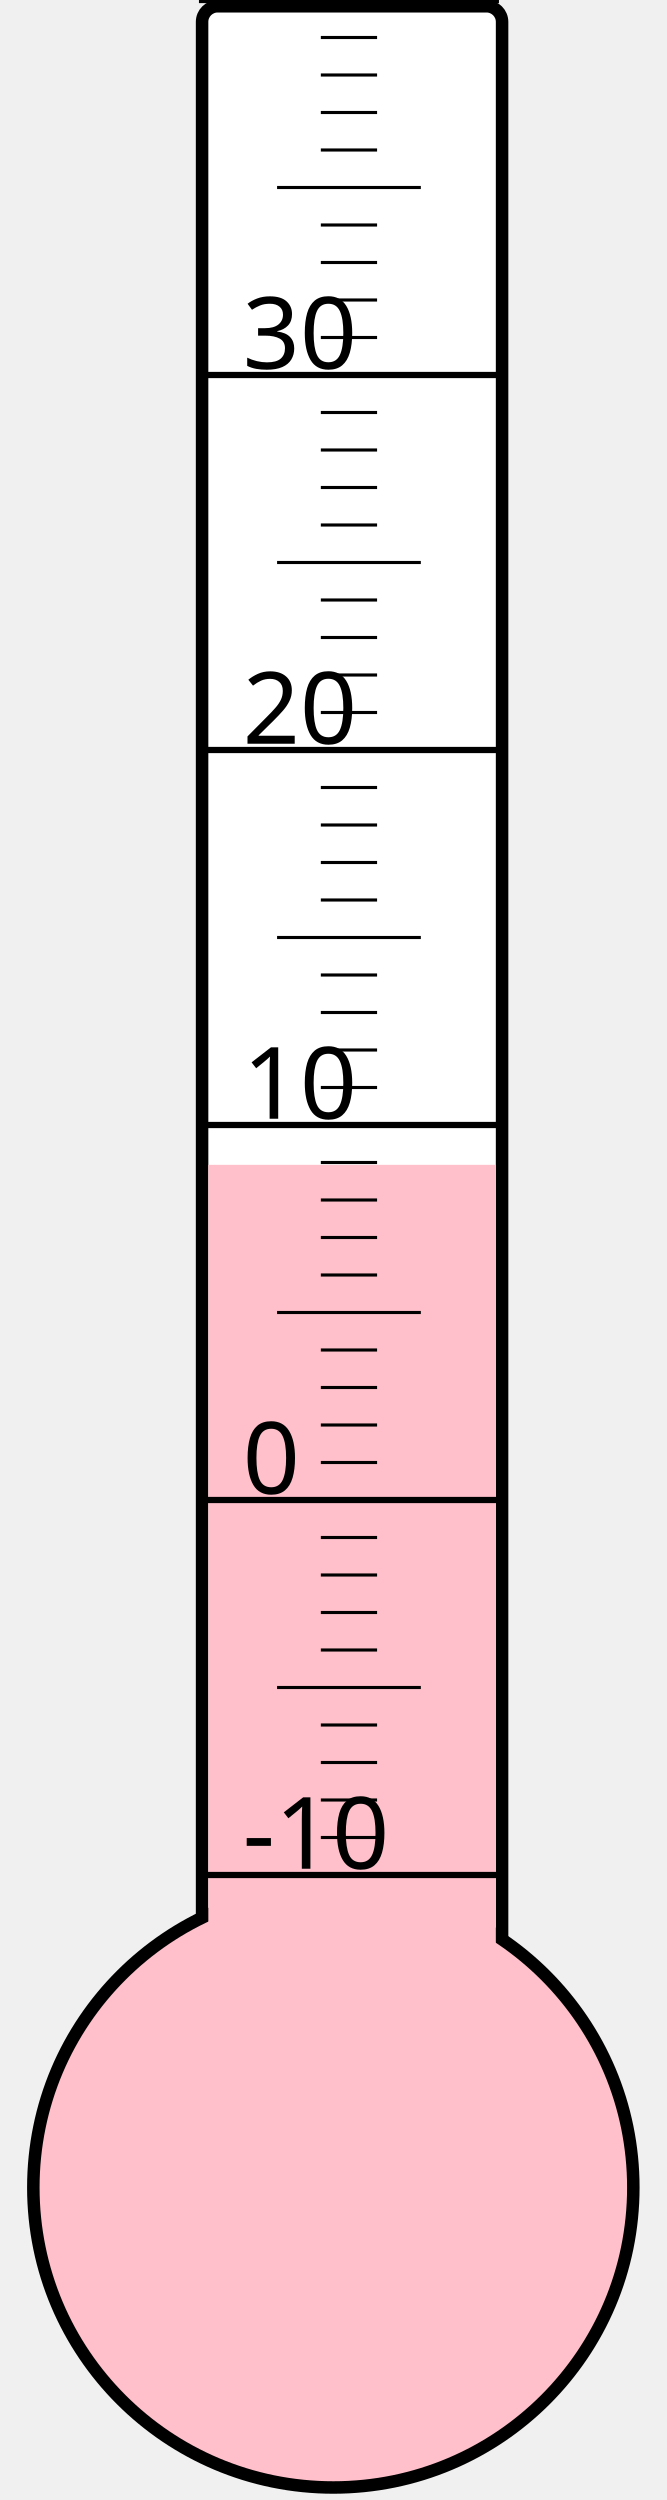
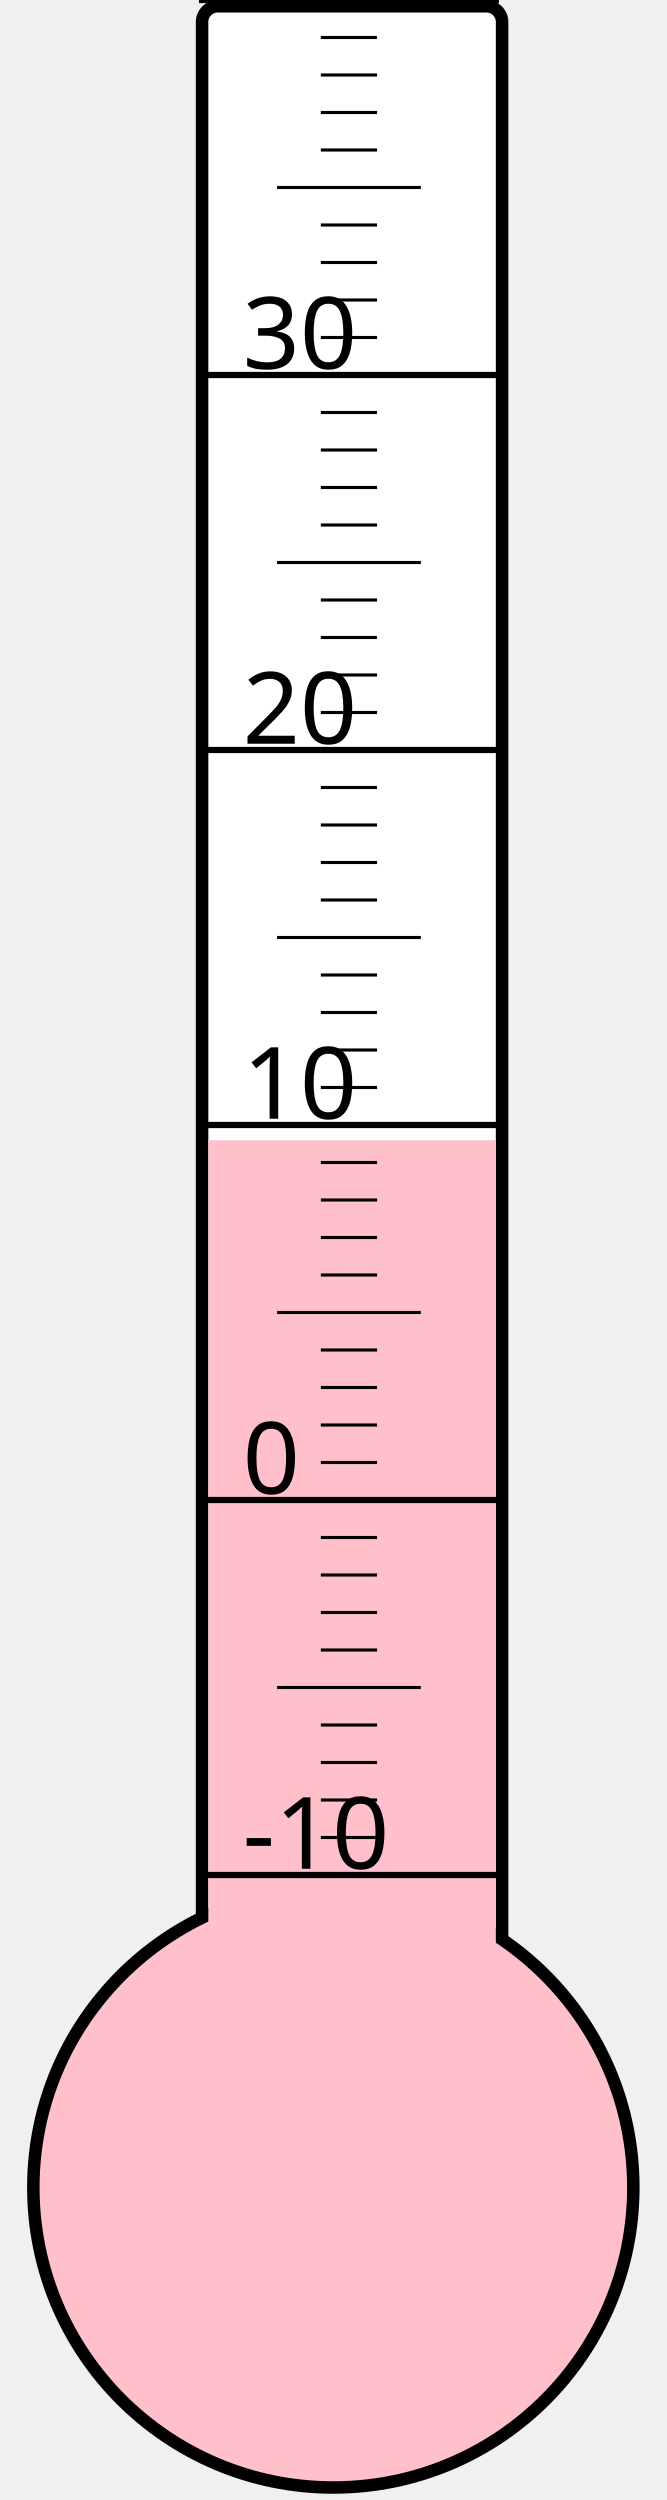
<svg xmlns="http://www.w3.org/2000/svg" width="40px" height="150px" viewBox="0 0 200 800">
  <rect width="200" height="800" x="0" y="0" style="fill: #ffffeb; fill-opacity: 0;" />
  <rect width="96" height="680" x="58" y="2" rx="5" ry="5" style="fill: white; fill-opacity: 1; stroke: black; stroke-width: 4;" />
  <circle cx="100" cy="700" r="96" style="fill: pink; stroke: black; stroke-width: 4;" />
-   <rect width="92" height="327.25" x="60" y="372.75" style="fill: pink; fill-opacity: 1; stroke-width: 0;" />
+   <rect width="92" height="335.125" x="60" y="364.875" style="fill: pink; fill-opacity: 1; stroke-width: 0;" />
  <text x="71" y="598" style="font-family: sans-serif; font-size: 24pt;">-10</text>
  <text x="71" y="478" style="font-family: sans-serif; font-size: 24pt;">0</text>
  <text x="71" y="358" style="font-family: sans-serif; font-size: 24pt;">10</text>
  <text x="71" y="238" style="font-family: sans-serif; font-size: 24pt;">20</text>
  <text x="71" y="118" style="font-family: sans-serif; font-size: 24pt;">30</text>
  <g style="stroke: black;">
    <line x1="57" y1="600" x2="153" y2="600" style="stroke-width: 2;" />
    <line x1="96" y1="588" x2="114" y2="588" style="stroke-width: 1;" />
    <line x1="96" y1="576" x2="114" y2="576" style="stroke-width: 1;" />
    <line x1="96" y1="564" x2="114" y2="564" style="stroke-width: 1;" />
    <line x1="96" y1="552" x2="114" y2="552" style="stroke-width: 1;" />
    <line x1="82" y1="540" x2="128" y2="540" style="stroke-width: 1;" />
    <line x1="96" y1="528" x2="114" y2="528" style="stroke-width: 1;" />
    <line x1="96" y1="516" x2="114" y2="516" style="stroke-width: 1;" />
    <line x1="96" y1="504" x2="114" y2="504" style="stroke-width: 1;" />
    <line x1="96" y1="492" x2="114" y2="492" style="stroke-width: 1;" />
    <line x1="57" y1="480" x2="153" y2="480" style="stroke-width: 2;" />
    <line x1="96" y1="468" x2="114" y2="468" style="stroke-width: 1;" />
    <line x1="96" y1="456" x2="114" y2="456" style="stroke-width: 1;" />
    <line x1="96" y1="444" x2="114" y2="444" style="stroke-width: 1;" />
    <line x1="96" y1="432" x2="114" y2="432" style="stroke-width: 1;" />
    <line x1="82" y1="420" x2="128" y2="420" style="stroke-width: 1;" />
    <line x1="96" y1="408" x2="114" y2="408" style="stroke-width: 1;" />
    <line x1="96" y1="396" x2="114" y2="396" style="stroke-width: 1;" />
    <line x1="96" y1="384" x2="114" y2="384" style="stroke-width: 1;" />
    <line x1="96" y1="372" x2="114" y2="372" style="stroke-width: 1;" />
    <line x1="57" y1="360" x2="153" y2="360" style="stroke-width: 2;" />
    <line x1="96" y1="348" x2="114" y2="348" style="stroke-width: 1;" />
    <line x1="96" y1="336" x2="114" y2="336" style="stroke-width: 1;" />
    <line x1="96" y1="324" x2="114" y2="324" style="stroke-width: 1;" />
    <line x1="96" y1="312" x2="114" y2="312" style="stroke-width: 1;" />
    <line x1="82" y1="300" x2="128" y2="300" style="stroke-width: 1;" />
    <line x1="96" y1="288" x2="114" y2="288" style="stroke-width: 1;" />
    <line x1="96" y1="276" x2="114" y2="276" style="stroke-width: 1;" />
    <line x1="96" y1="264" x2="114" y2="264" style="stroke-width: 1;" />
    <line x1="96" y1="252" x2="114" y2="252" style="stroke-width: 1;" />
    <line x1="57" y1="240" x2="153" y2="240" style="stroke-width: 2;" />
    <line x1="96" y1="228" x2="114" y2="228" style="stroke-width: 1;" />
    <line x1="96" y1="216" x2="114" y2="216" style="stroke-width: 1;" />
    <line x1="96" y1="204" x2="114" y2="204" style="stroke-width: 1;" />
    <line x1="96" y1="192" x2="114" y2="192" style="stroke-width: 1;" />
    <line x1="82" y1="180" x2="128" y2="180" style="stroke-width: 1;" />
    <line x1="96" y1="168" x2="114" y2="168" style="stroke-width: 1;" />
    <line x1="96" y1="156" x2="114" y2="156" style="stroke-width: 1;" />
    <line x1="96" y1="144" x2="114" y2="144" style="stroke-width: 1;" />
    <line x1="96" y1="132" x2="114" y2="132" style="stroke-width: 1;" />
    <line x1="57" y1="120" x2="153" y2="120" style="stroke-width: 2;" />
    <line x1="96" y1="108" x2="114" y2="108" style="stroke-width: 1;" />
    <line x1="96" y1="96" x2="114" y2="96" style="stroke-width: 1;" />
    <line x1="96" y1="84" x2="114" y2="84" style="stroke-width: 1;" />
    <line x1="96" y1="72" x2="114" y2="72" style="stroke-width: 1;" />
    <line x1="82" y1="60" x2="128" y2="60" style="stroke-width: 1;" />
    <line x1="96" y1="48" x2="114" y2="48" style="stroke-width: 1;" />
    <line x1="96" y1="36" x2="114" y2="36" style="stroke-width: 1;" />
    <line x1="96" y1="24" x2="114" y2="24" style="stroke-width: 1;" />
    <line x1="96" y1="12" x2="114" y2="12" style="stroke-width: 1;" />
    <line x1="57" y1="0" x2="153" y2="0" style="stroke-width: 2;" />
  </g>
</svg>
